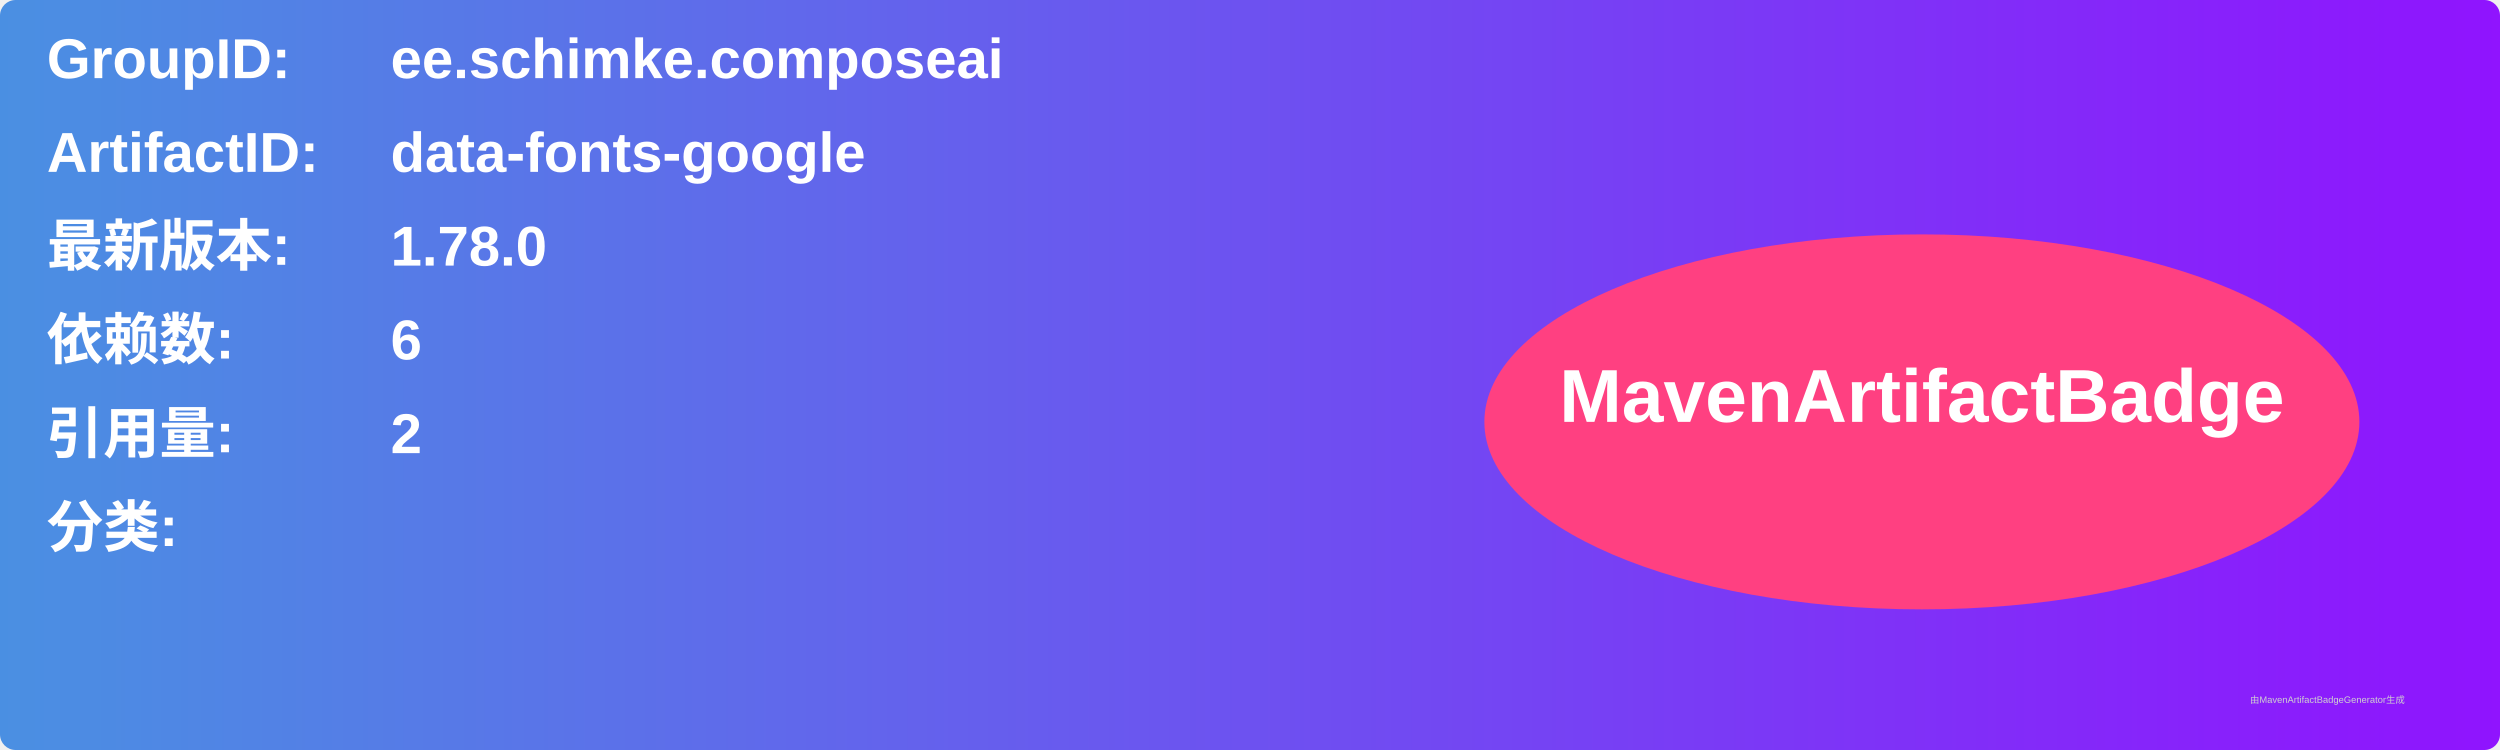
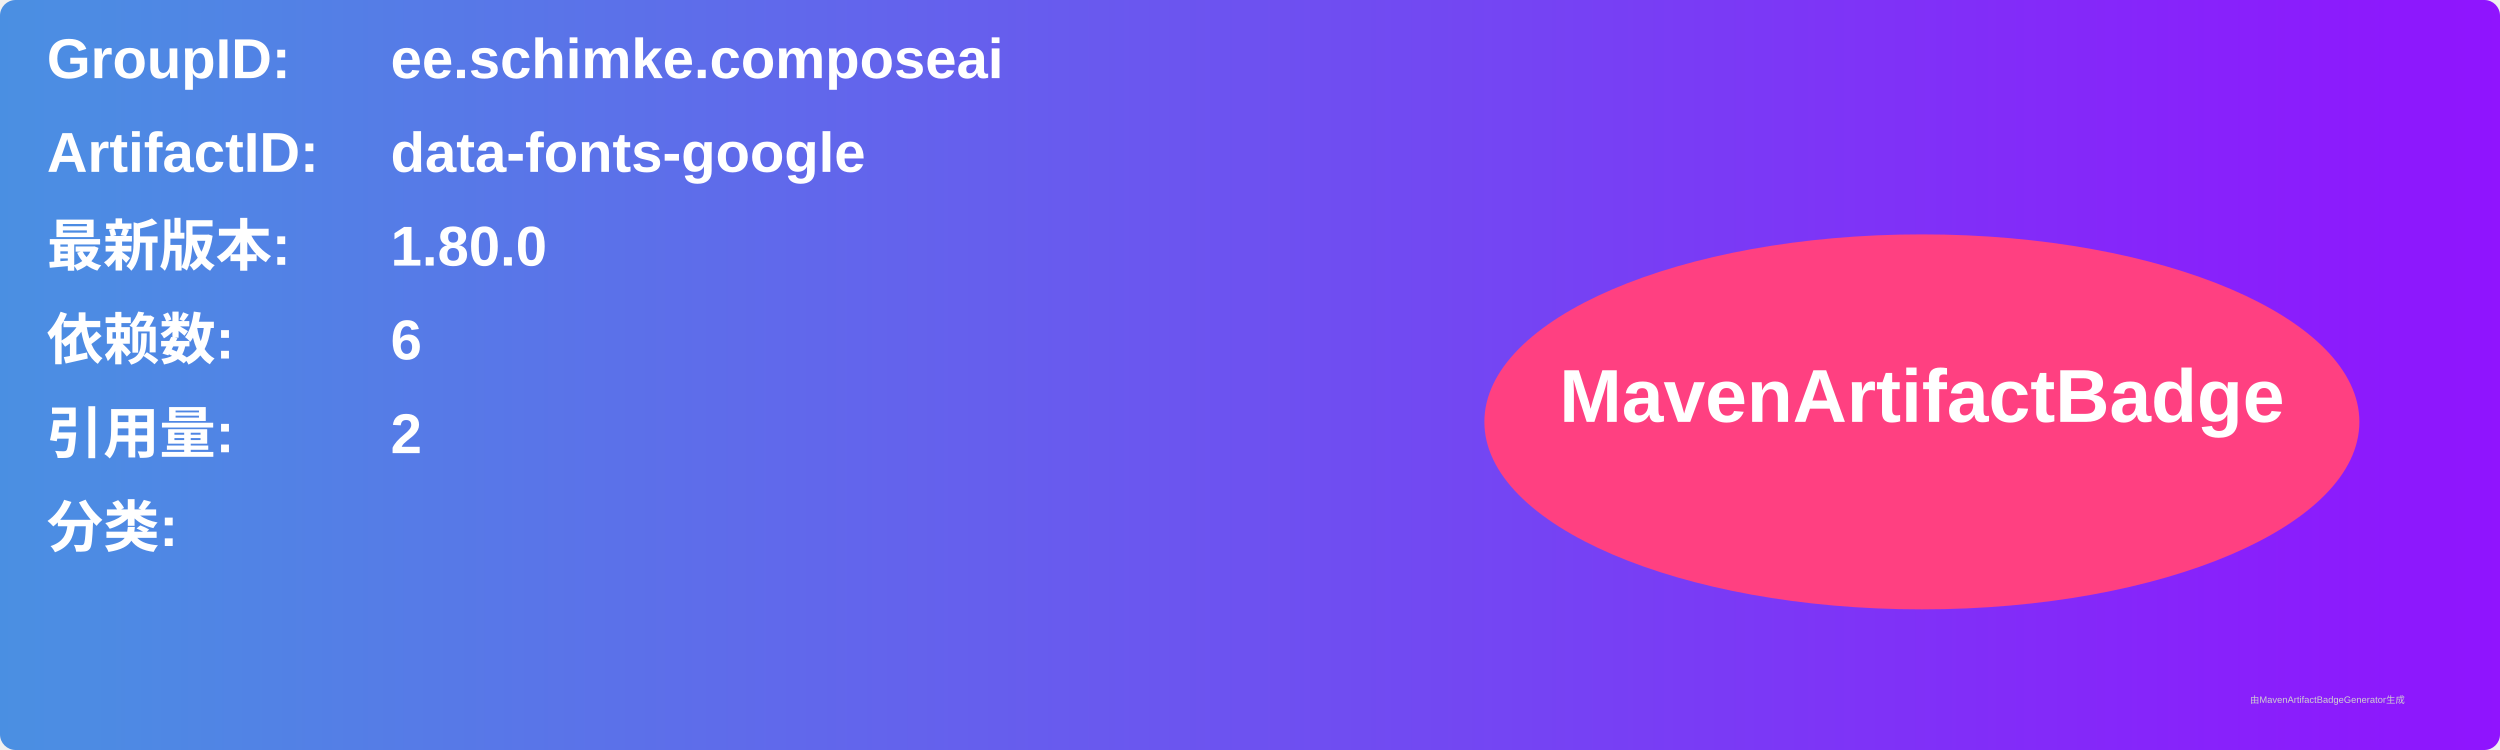
<svg xmlns="http://www.w3.org/2000/svg" width="800" height="240" viewBox="0 0 800 240">
  <linearGradient id="grad" x1="0%" y1="0%" x2="100%" y2="0%">
    <stop offset="0%" stop-color="#4a90e2" />
    <stop offset="100%" stop-color="#9013fe" />
  </linearGradient>
  <rect width="100%" height="100%" rx="5" ry="5" fill="url(#grad)" />
  <g transform="translate(15, 15)">
    <text x="0" y="10" font-family="Arial" font-size="18" fill="white" font-weight="bold" width="260">GroupID:</text>
    <text x="110" y="10" font-family="Arial" font-size="18" fill="white" font-weight="bold" width="460">ee.schimke.composeai</text>
    <text x="0" y="40" font-family="Arial" font-size="18" fill="white" font-weight="bold" width="260">ArtifactID:</text>
    <text x="110" y="40" font-family="Arial" font-size="18" fill="white" font-weight="bold" width="460">data-fonts-google</text>
    <text x="0" y="70" font-family="Arial" font-size="18" fill="white" font-weight="bold">最新版本:</text>
    <text x="110" y="70" font-family="Arial" font-size="18" fill="white" font-weight="bold">
-       <tspan font-weight="bold">1.78.0</tspan>
+       <tspan font-weight="bold">1.80.0</tspan>
    </text>
    <text x="0" y="100" font-family="Arial" font-size="18" fill="white" font-weight="bold">依赖数: </text>
    <text x="110" y="100" font-family="Arial" font-size="18" fill="white">
      <tspan font-weight="bold">6</tspan>
    </text>
    <text x="0" y="130" font-family="Arial" font-size="18" fill="white" font-weight="bold">引用量: </text>
    <text x="110" y="130" font-family="Arial" font-size="18" fill="white">
      <tspan font-weight="bold">2</tspan>
    </text>
    <text x="0" y="160" font-family="Arial" font-size="18" fill="white" font-weight="bold">分类:</text>
    <text x="10" y="190" font-family="Arial" font-size="10" fill="white">
      <tspan font-weight="bold" />
    </text>
    <ellipse cx="600" cy="120" rx="140" ry="60" fill="#ff4081" />
    <text x="600" y="120" text-anchor="middle" font-family="Arial" font-size="24" fill="white" font-weight="bold">MavenArtifactBadge</text>
  </g>
  <text x="720" y="225" font-family="Arial" font-size="3" fill="#d0d0d0">由MavenArtifactBadgeGenerator生成</text>
</svg>
